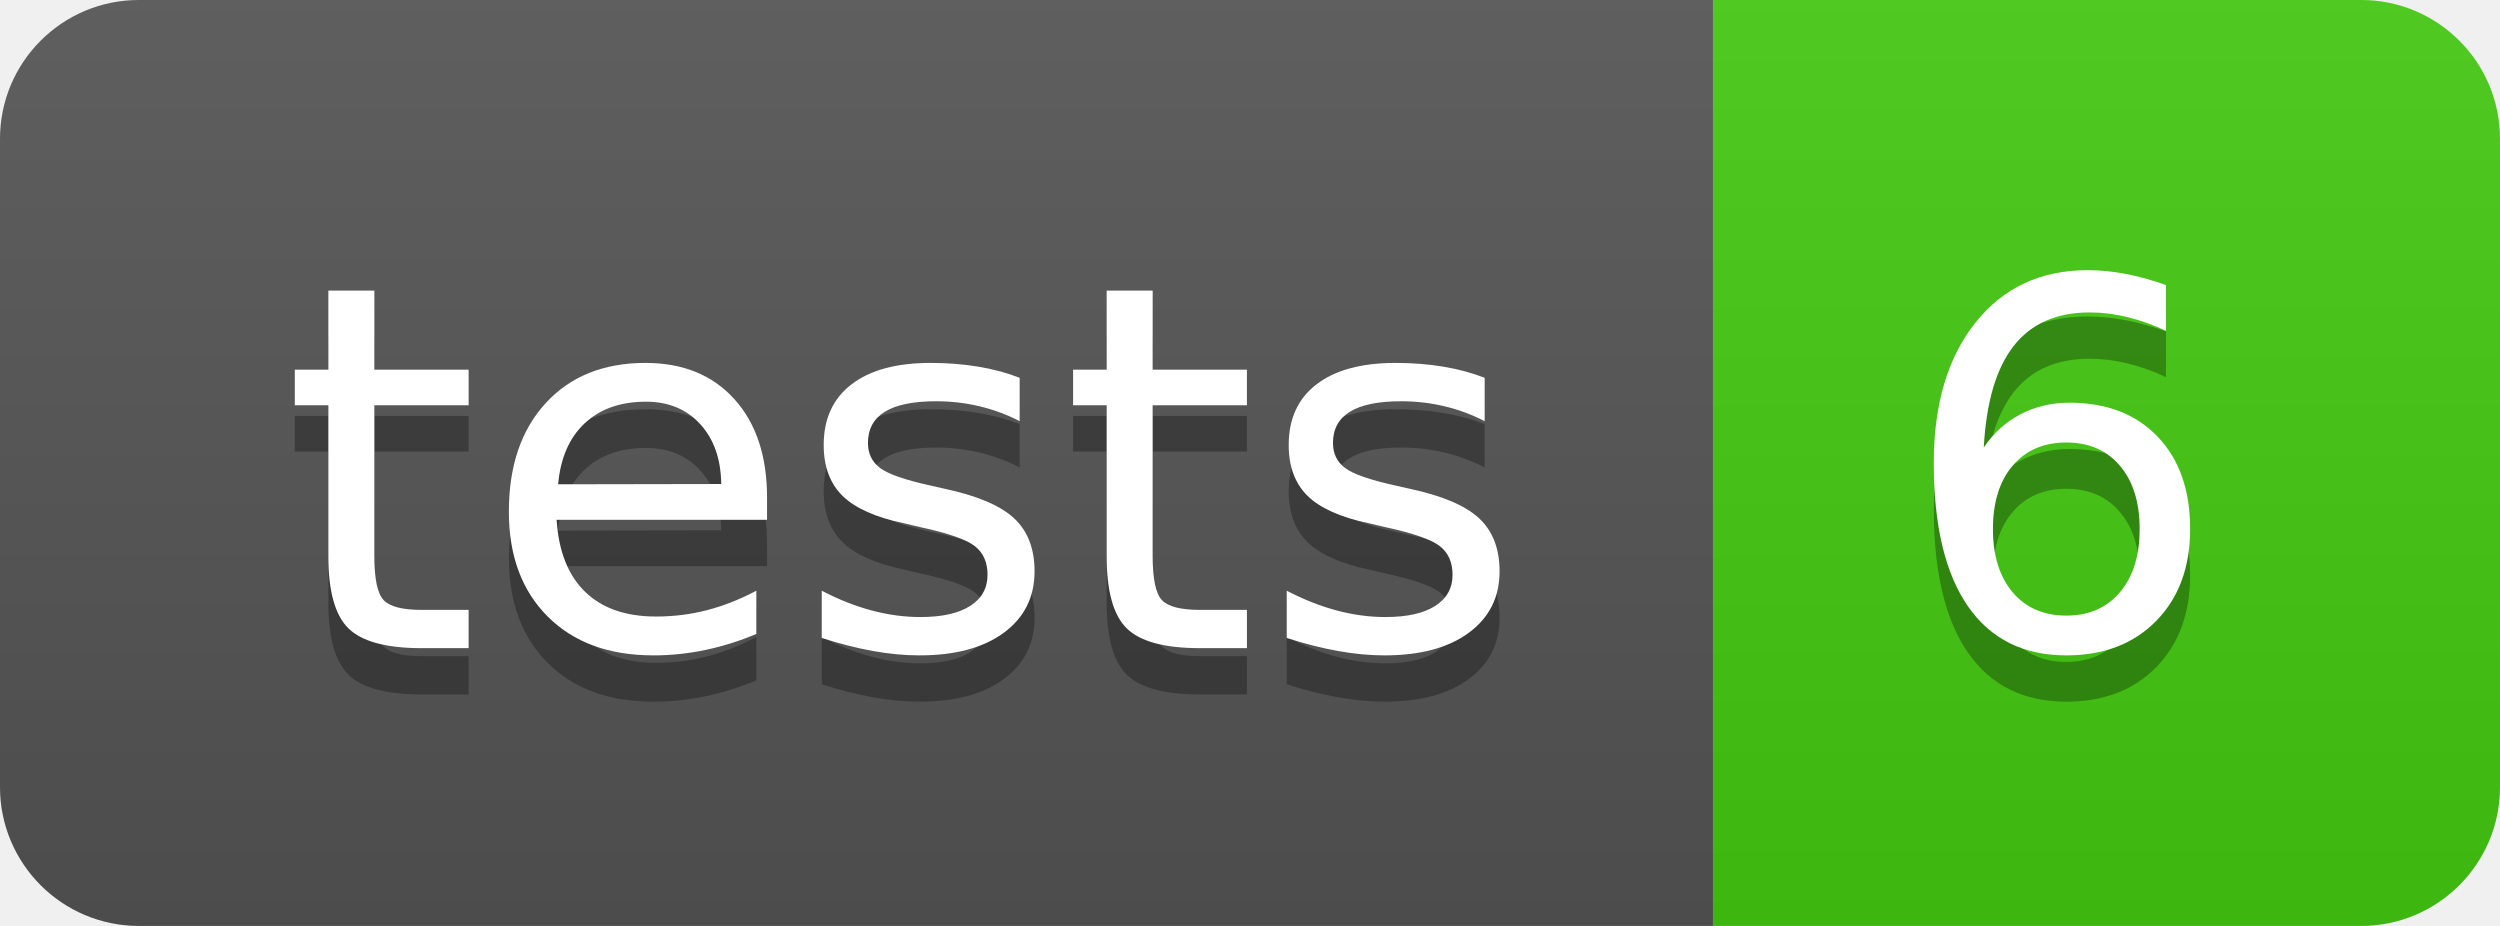
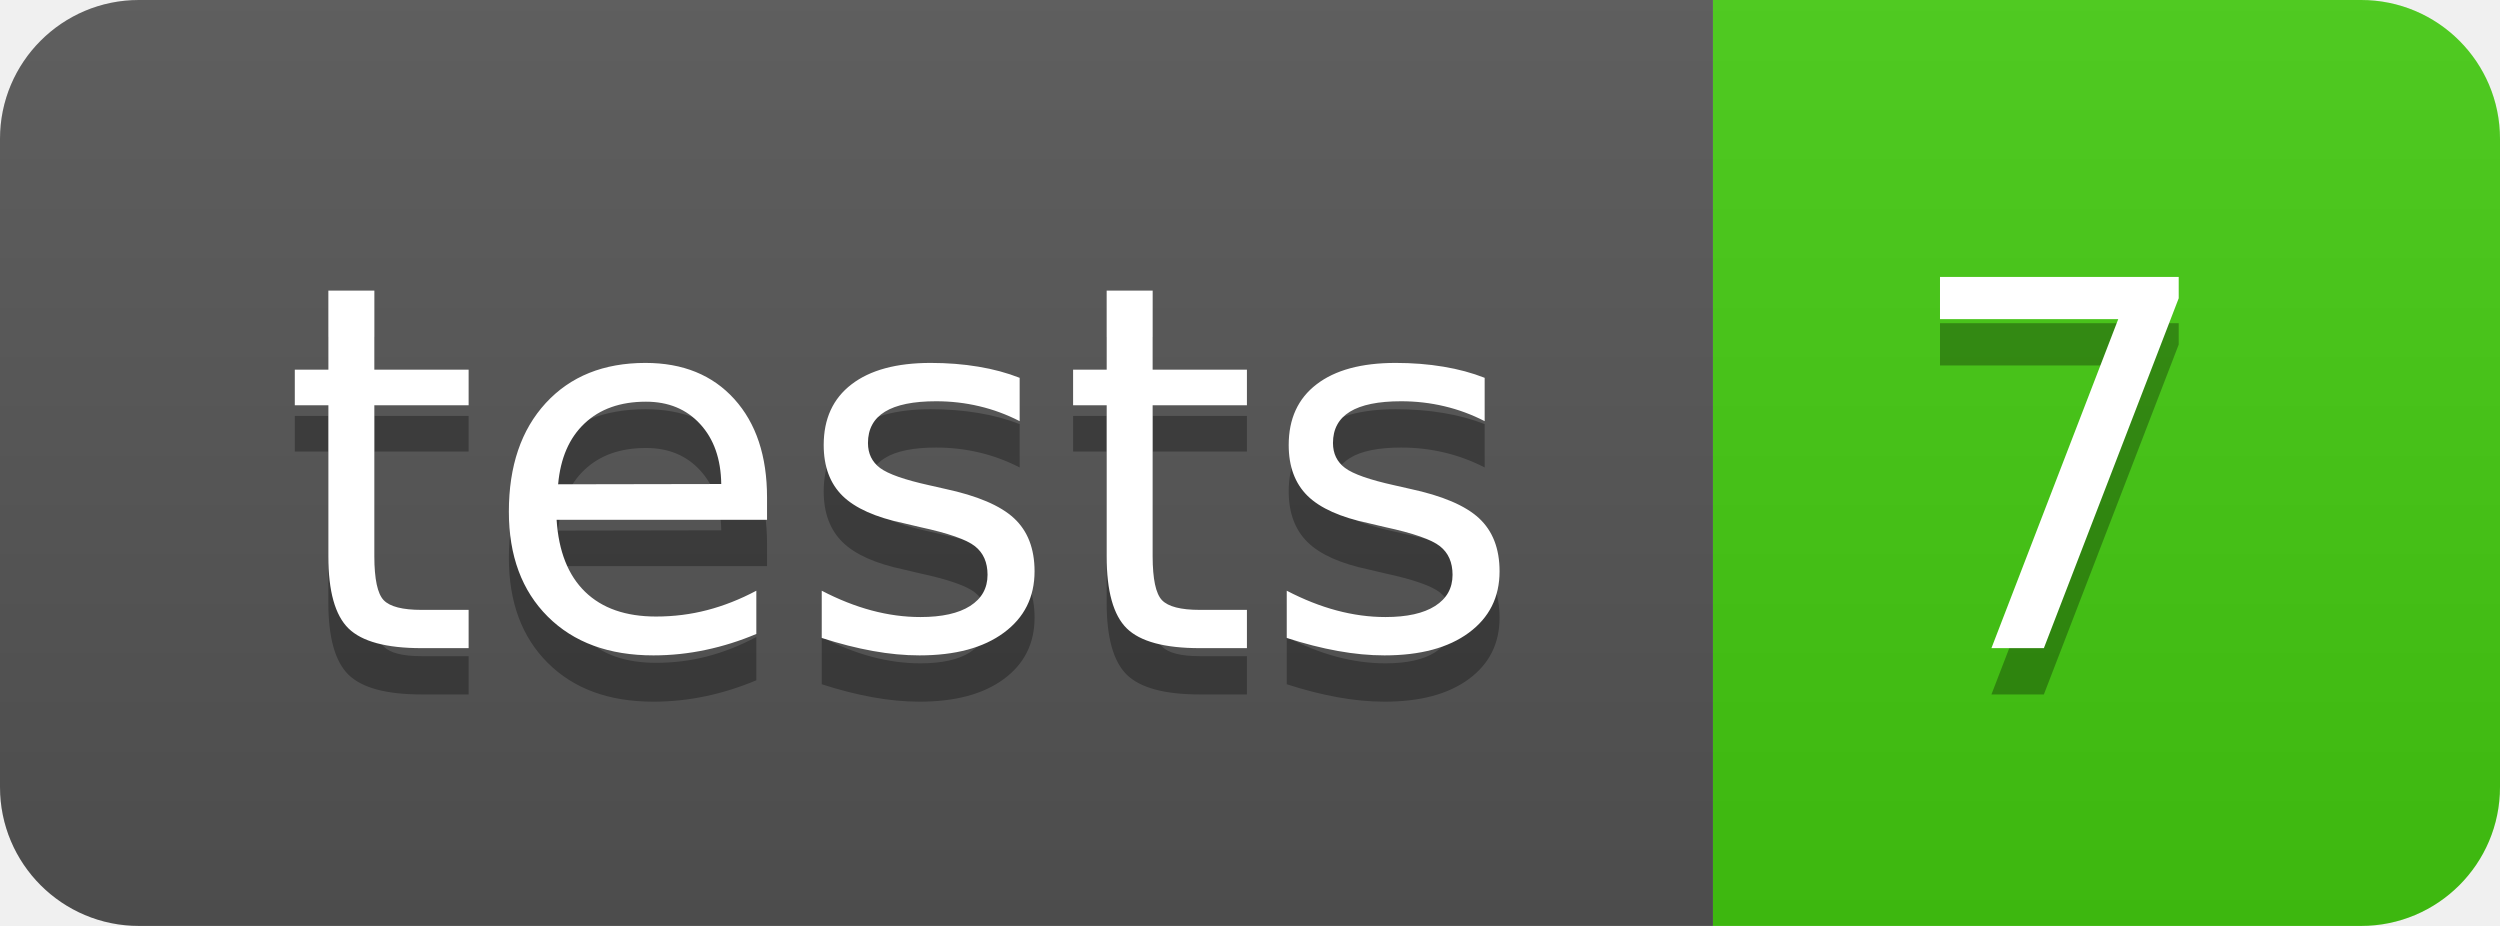
- <svg xmlns="http://www.w3.org/2000/svg" width="54" height="20" role="img" aria-label="tests: 6">
+ <svg xmlns="http://www.w3.org/2000/svg" width="54" height="20" role="img" aria-label="tests: 7">
  <linearGradient id="s" x2="0" y2="100%">
    <stop offset="0" stop-color="#bbb" stop-opacity=".1" />
    <stop offset="1" stop-opacity=".1" />
  </linearGradient>
  <clipPath id="r">
    <rect width="54" height="20" rx="3" fill="#fff" />
  </clipPath>
  <g clip-path="url(#r)">
    <rect width="37" height="20" fill="#555" />
    <rect x="37" width="17" height="20" fill="#4c1" />
    <rect width="54" height="20" fill="url(#s)" />
  </g>
  <g fill="#fff" text-anchor="middle" font-family="Verdana,Geneva,DejaVu Sans,sans-serif" text-rendering="geometricPrecision" font-size="110">
    <text aria-hidden="true" x="195" y="150" fill="#010101" fill-opacity=".3" transform="scale(.1)" textLength="270">tests</text>
    <text x="195" y="140" transform="scale(.1)" fill="#fff" textLength="270">tests</text>
-     <text aria-hidden="true" x="445" y="150" fill="#010101" fill-opacity=".3" transform="scale(.1)" textLength="70">6</text>
-     <text x="445" y="140" transform="scale(.1)" fill="#fff" textLength="70">6</text>
+     <text aria-hidden="true" x="445" y="150" fill="#010101" fill-opacity=".3" transform="scale(.1)" textLength="70">7</text>
+     <text x="445" y="140" transform="scale(.1)" fill="#fff" textLength="70">7</text>
  </g>
</svg>
